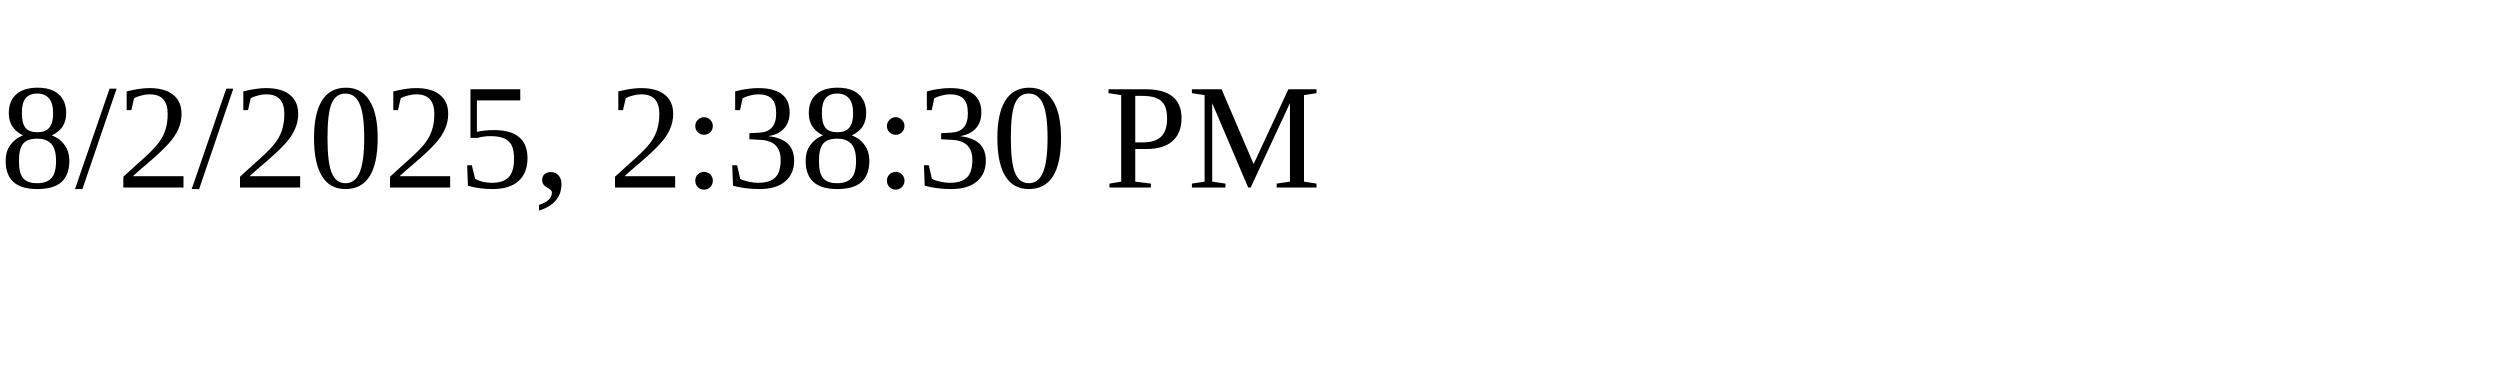
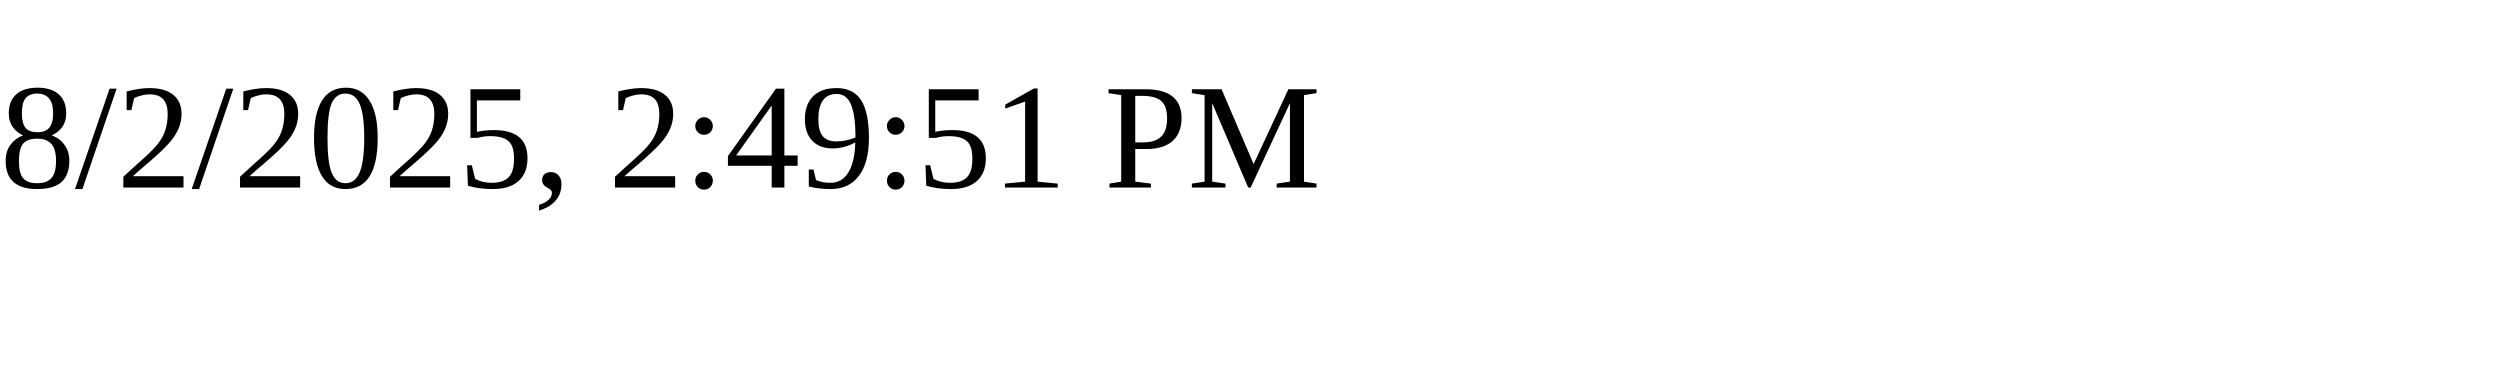
<svg xmlns="http://www.w3.org/2000/svg" height="30" width="200">
-   <text x="0" y="15">8/2/2025, 2:38:30 PM</text>
+   <text x="0" y="15">8/2/2025, 2:49:51 PM</text>
</svg>
